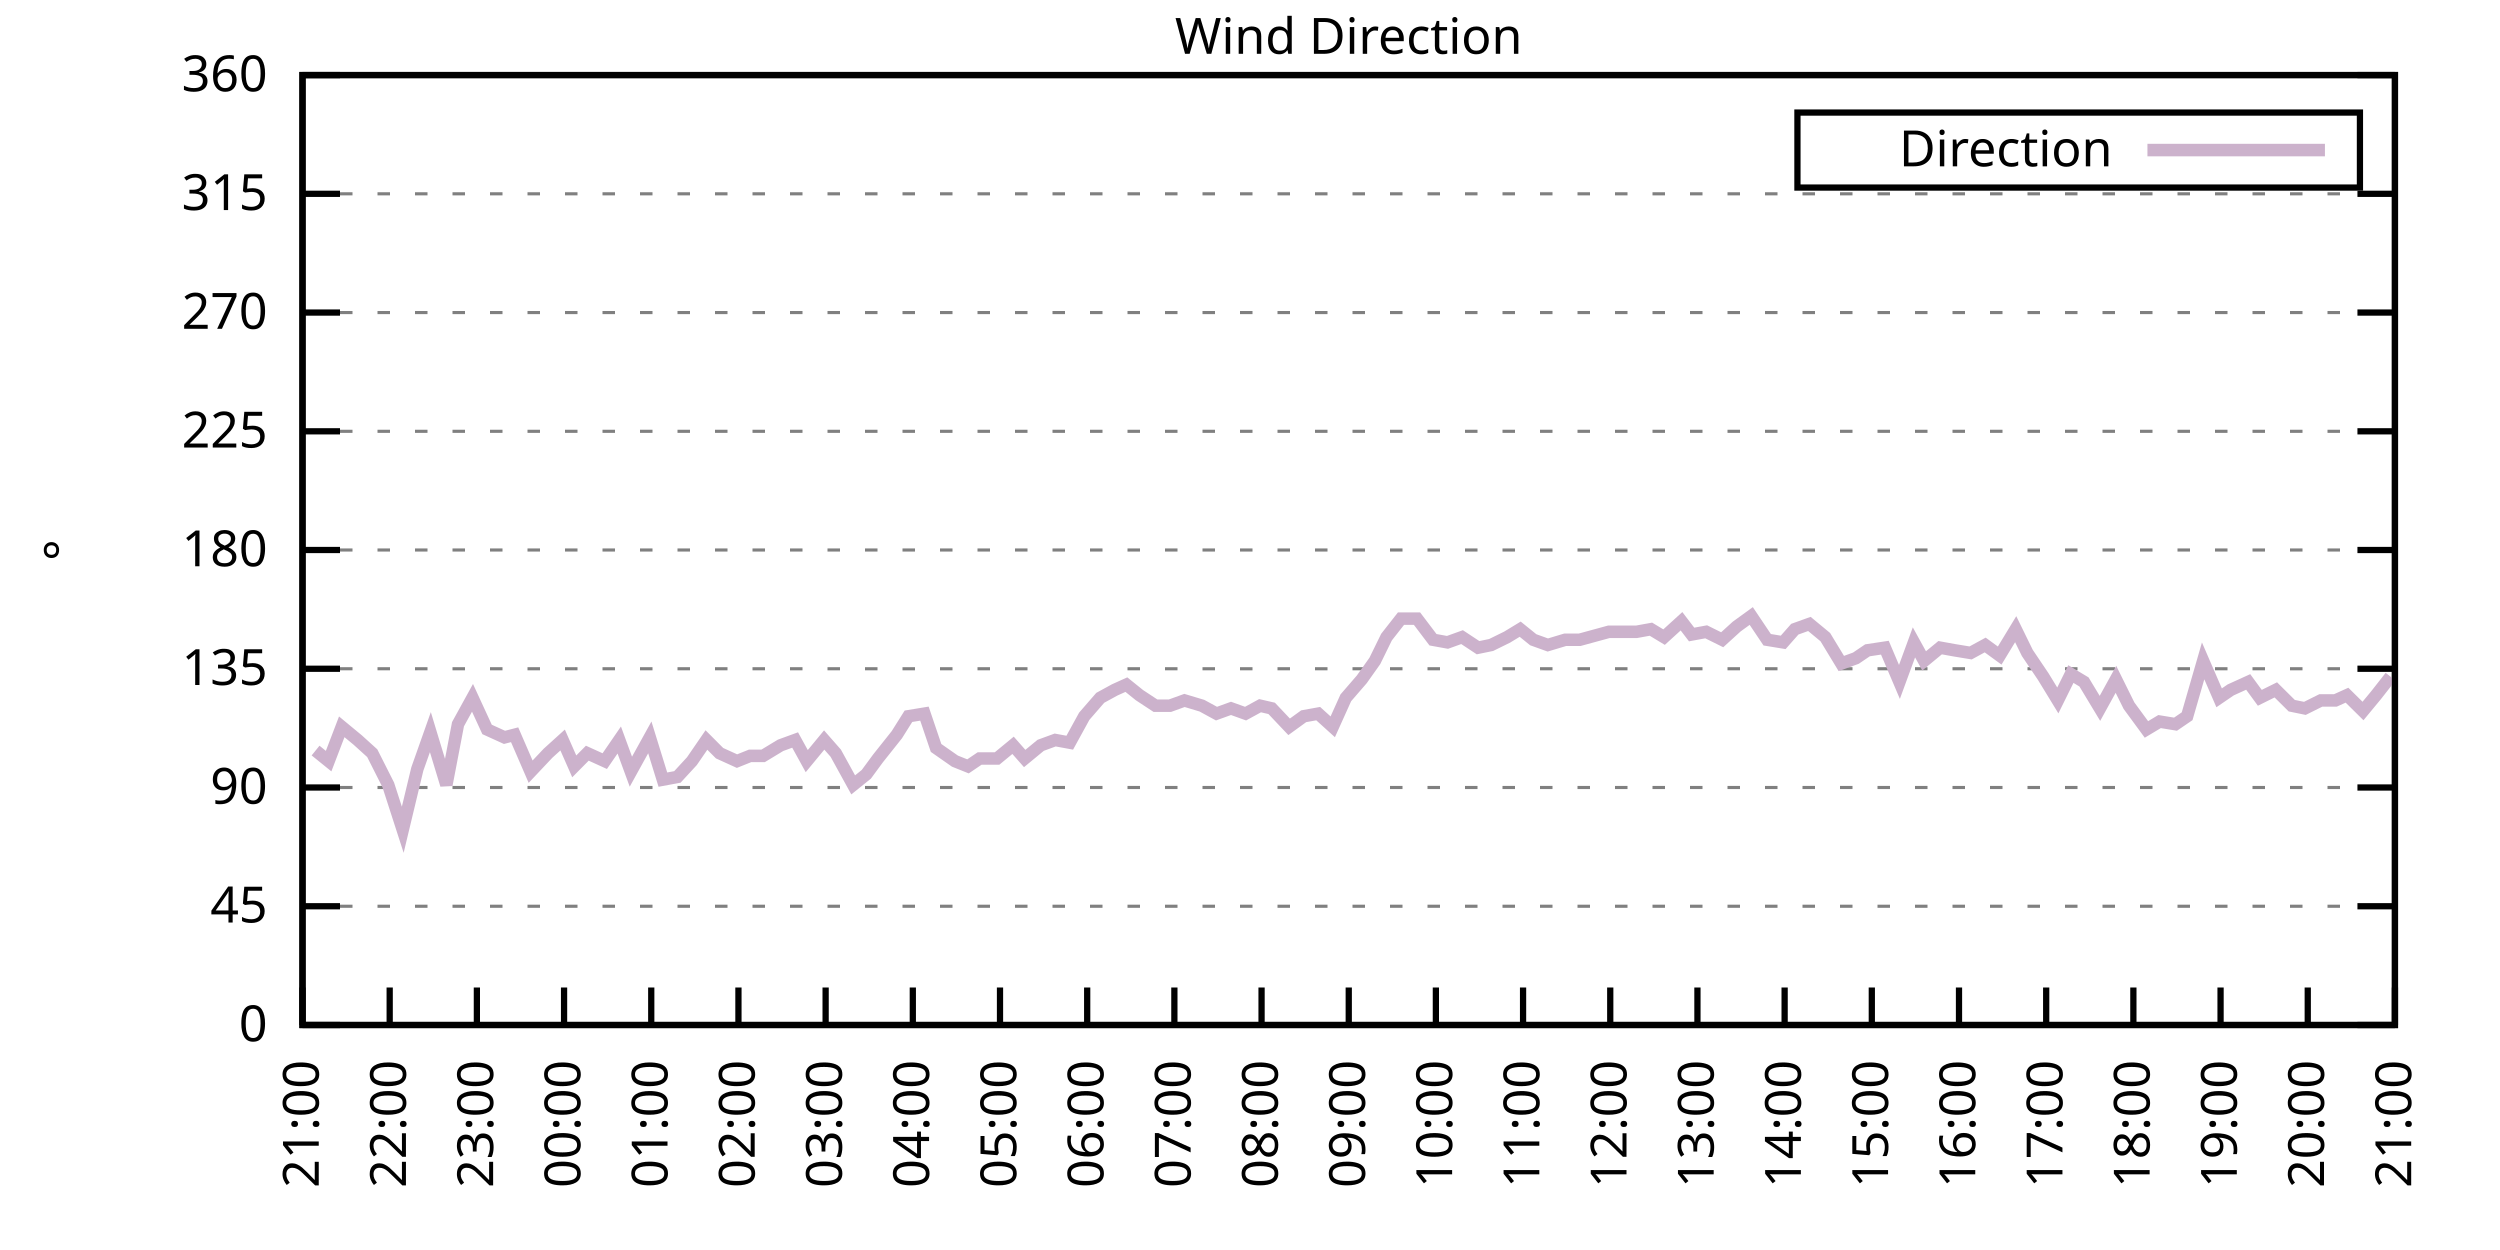
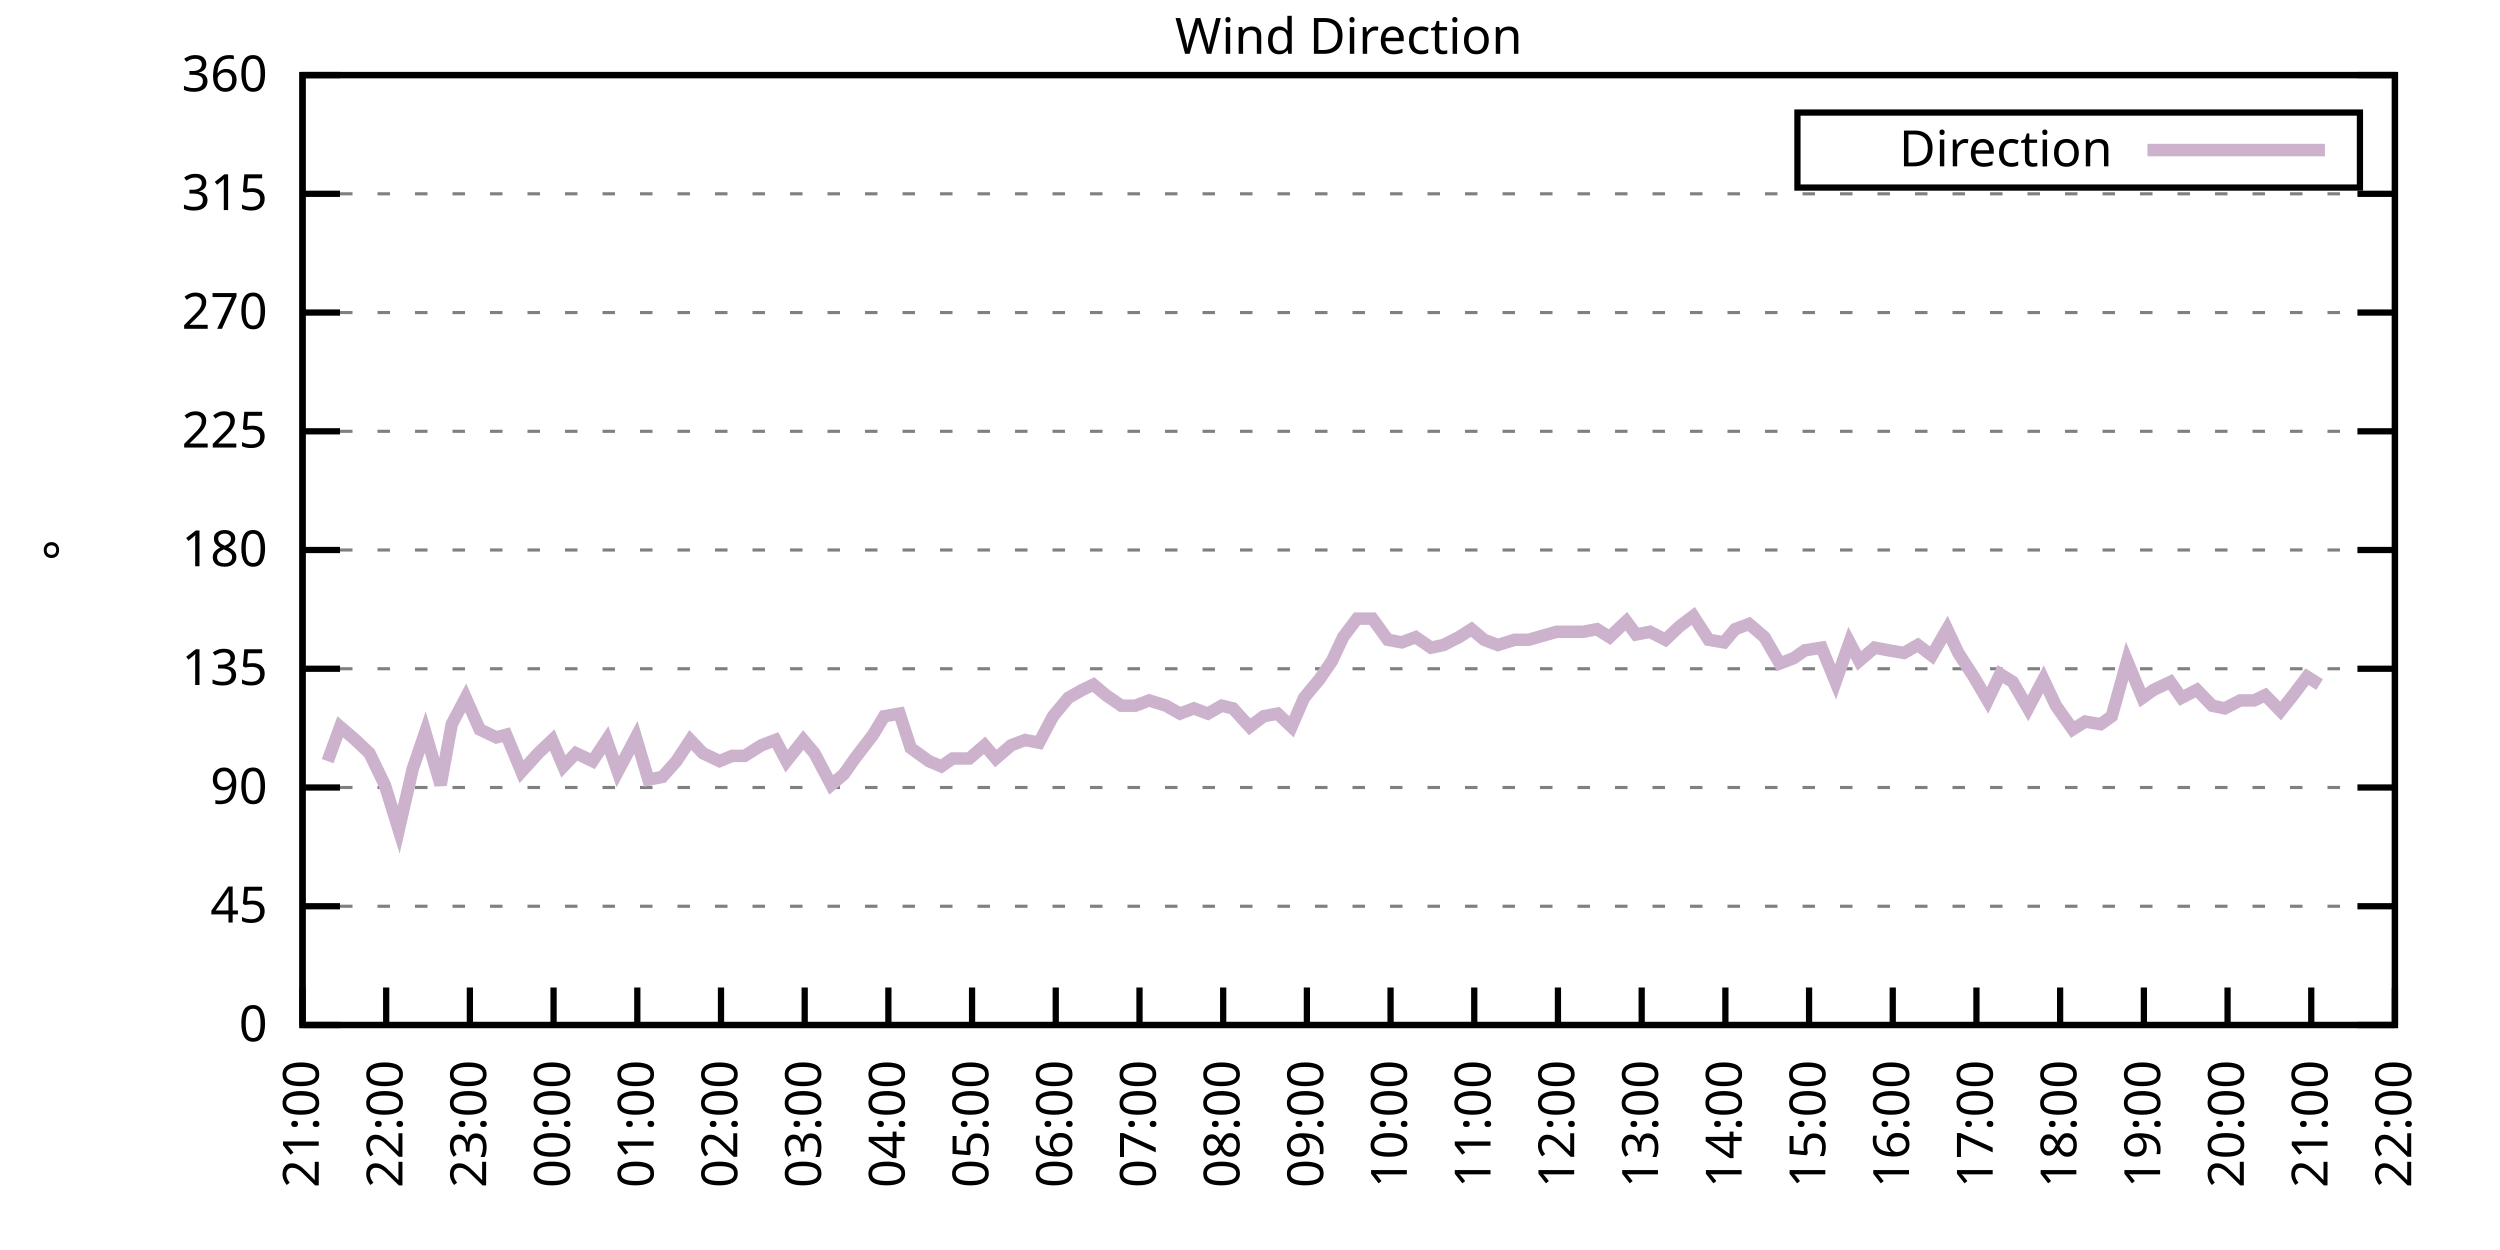
<svg xmlns="http://www.w3.org/2000/svg" xmlns:xlink="http://www.w3.org/1999/xlink" width="400" height="200" viewBox="0 0 400 200">
  <g id="gnuplot_canvas">
    <rect x="0" y="0" width="400" height="200" fill="none" />
    <defs>
      <circle id="gpDot" r="0.5" stroke-width="0.5" stroke="currentColor" />
      <path id="gpPt0" stroke-width="0.333" stroke="currentColor" d="M-1,0 h2 M0,-1 v2" />
      <path id="gpPt1" stroke-width="0.333" stroke="currentColor" d="M-1,-1 L1,1 M1,-1 L-1,1" />
      <path id="gpPt2" stroke-width="0.333" stroke="currentColor" d="M-1,0 L1,0 M0,-1 L0,1 M-1,-1 L1,1 M-1,1 L1,-1" />
      <rect id="gpPt3" stroke-width="0.333" stroke="currentColor" x="-1" y="-1" width="2" height="2" />
      <rect id="gpPt4" stroke-width="0.333" stroke="currentColor" fill="currentColor" x="-1" y="-1" width="2" height="2" />
      <circle id="gpPt5" stroke-width="0.333" stroke="currentColor" cx="0" cy="0" r="1" />
      <use xlink:href="#gpPt5" id="gpPt6" fill="currentColor" stroke="none" />
      <path id="gpPt7" stroke-width="0.333" stroke="currentColor" d="M0,-1.33 L-1.33,0.67 L1.33,0.67 z" />
      <use xlink:href="#gpPt7" id="gpPt8" fill="currentColor" stroke="none" />
      <use xlink:href="#gpPt7" id="gpPt9" stroke="currentColor" transform="rotate(180)" />
      <use xlink:href="#gpPt9" id="gpPt10" fill="currentColor" stroke="none" />
      <use xlink:href="#gpPt3" id="gpPt11" stroke="currentColor" transform="rotate(45)" />
      <use xlink:href="#gpPt11" id="gpPt12" fill="currentColor" stroke="none" />
      <path id="gpPt13" stroke-width="0.333" stroke="currentColor" d="M0,1.330 L1.265,0.411 L0.782,-1.067 L-0.782,-1.076 L-1.265,0.411 z" />
      <use xlink:href="#gpPt13" id="gpPt14" fill="currentColor" stroke="none" />
      <filter id="textbox" filterUnits="objectBoundingBox" x="0" y="0" height="1" width="1">
        <feFlood flood-color="white" flood-opacity="1" result="bgnd" />
        <feComposite in="SourceGraphic" in2="bgnd" operator="atop" />
      </filter>
      <filter id="greybox" filterUnits="objectBoundingBox" x="0" y="0" height="1" width="1">
        <feFlood flood-color="lightgrey" flood-opacity="1" result="grey" />
        <feComposite in="SourceGraphic" in2="grey" operator="atop" />
      </filter>
    </defs>
    <g fill="none" color="white" stroke="currentColor" stroke-width="1.00" stroke-linecap="butt" stroke-linejoin="miter">
</g>
    <g fill="none" color="black" stroke="currentColor" stroke-width="1.00" stroke-linecap="butt" stroke-linejoin="miter">
      <g stroke="none" shape-rendering="crispEdges">
        <polygon fill="rgb(255, 255, 255)" points="48.40,164.00 383.18,164.00 383.18,12.02 48.40,12.02 " />
      </g>
    </g>
    <g fill="none" color="black" stroke="currentColor" stroke-width="1.00" stroke-linecap="butt" stroke-linejoin="miter">
</g>
    <g fill="none" color="black" stroke="black" stroke-width="0.50" stroke-linecap="butt" stroke-linejoin="miter">
</g>
    <g fill="none" color="gray" stroke="currentColor" stroke-width="0.50" stroke-linecap="butt" stroke-linejoin="miter">
      <path stroke="gray" stroke-dasharray="2,4" class="gridline" d="M48.40,164.00 L383.19,164.00  " />
    </g>
    <g fill="none" color="gray" stroke="gray" stroke-width="1.00" stroke-linecap="butt" stroke-linejoin="miter">
</g>
    <g fill="none" color="black" stroke="currentColor" stroke-width="1.00" stroke-linecap="butt" stroke-linejoin="miter">
      <path stroke="black" d="M48.40,164.00 L54.40,164.00 M383.19,164.00 L377.19,164.00  " />
      <g transform="translate(42.80,166.60)" stroke="none" fill="black" font-family="Sans" font-size="8.00" text-anchor="end">
        <text>
          <tspan font-family="Sans"> 0</tspan>
        </text>
      </g>
    </g>
    <g fill="none" color="black" stroke="currentColor" stroke-width="1.00" stroke-linecap="butt" stroke-linejoin="miter">
</g>
    <g fill="none" color="black" stroke="black" stroke-width="0.50" stroke-linecap="butt" stroke-linejoin="miter">
</g>
    <g fill="none" color="gray" stroke="currentColor" stroke-width="0.50" stroke-linecap="butt" stroke-linejoin="miter">
      <path stroke="gray" stroke-dasharray="2,4" class="gridline" d="M48.40,145.00 L383.19,145.00  " />
    </g>
    <g fill="none" color="gray" stroke="gray" stroke-width="1.00" stroke-linecap="butt" stroke-linejoin="miter">
</g>
    <g fill="none" color="black" stroke="currentColor" stroke-width="1.00" stroke-linecap="butt" stroke-linejoin="miter">
      <path stroke="black" d="M48.40,145.00 L54.40,145.00 M383.19,145.00 L377.19,145.00  " />
      <g transform="translate(42.80,147.60)" stroke="none" fill="black" font-family="Sans" font-size="8.00" text-anchor="end">
        <text>
          <tspan font-family="Sans"> 45</tspan>
        </text>
      </g>
    </g>
    <g fill="none" color="black" stroke="currentColor" stroke-width="1.00" stroke-linecap="butt" stroke-linejoin="miter">
</g>
    <g fill="none" color="black" stroke="black" stroke-width="0.50" stroke-linecap="butt" stroke-linejoin="miter">
</g>
    <g fill="none" color="gray" stroke="currentColor" stroke-width="0.50" stroke-linecap="butt" stroke-linejoin="miter">
      <path stroke="gray" stroke-dasharray="2,4" class="gridline" d="M48.40,126.00 L383.19,126.00  " />
    </g>
    <g fill="none" color="gray" stroke="gray" stroke-width="1.00" stroke-linecap="butt" stroke-linejoin="miter">
</g>
    <g fill="none" color="black" stroke="currentColor" stroke-width="1.00" stroke-linecap="butt" stroke-linejoin="miter">
      <path stroke="black" d="M48.40,126.00 L54.40,126.00 M383.19,126.00 L377.19,126.00  " />
      <g transform="translate(42.80,128.60)" stroke="none" fill="black" font-family="Sans" font-size="8.00" text-anchor="end">
        <text>
          <tspan font-family="Sans"> 90</tspan>
        </text>
      </g>
    </g>
    <g fill="none" color="black" stroke="currentColor" stroke-width="1.00" stroke-linecap="butt" stroke-linejoin="miter">
</g>
    <g fill="none" color="black" stroke="black" stroke-width="0.50" stroke-linecap="butt" stroke-linejoin="miter">
</g>
    <g fill="none" color="gray" stroke="currentColor" stroke-width="0.50" stroke-linecap="butt" stroke-linejoin="miter">
      <path stroke="gray" stroke-dasharray="2,4" class="gridline" d="M48.40,107.00 L383.19,107.00  " />
    </g>
    <g fill="none" color="gray" stroke="gray" stroke-width="1.00" stroke-linecap="butt" stroke-linejoin="miter">
</g>
    <g fill="none" color="black" stroke="currentColor" stroke-width="1.00" stroke-linecap="butt" stroke-linejoin="miter">
      <path stroke="black" d="M48.40,107.00 L54.40,107.00 M383.19,107.00 L377.19,107.00  " />
      <g transform="translate(42.80,109.60)" stroke="none" fill="black" font-family="Sans" font-size="8.00" text-anchor="end">
        <text>
          <tspan font-family="Sans"> 135</tspan>
        </text>
      </g>
    </g>
    <g fill="none" color="black" stroke="currentColor" stroke-width="1.00" stroke-linecap="butt" stroke-linejoin="miter">
</g>
    <g fill="none" color="black" stroke="black" stroke-width="0.50" stroke-linecap="butt" stroke-linejoin="miter">
</g>
    <g fill="none" color="gray" stroke="currentColor" stroke-width="0.50" stroke-linecap="butt" stroke-linejoin="miter">
      <path stroke="gray" stroke-dasharray="2,4" class="gridline" d="M48.40,88.00 L383.19,88.00  " />
    </g>
    <g fill="none" color="gray" stroke="gray" stroke-width="1.00" stroke-linecap="butt" stroke-linejoin="miter">
</g>
    <g fill="none" color="black" stroke="currentColor" stroke-width="1.00" stroke-linecap="butt" stroke-linejoin="miter">
      <path stroke="black" d="M48.40,88.00 L54.40,88.00 M383.19,88.00 L377.19,88.00  " />
      <g transform="translate(42.80,90.60)" stroke="none" fill="black" font-family="Sans" font-size="8.00" text-anchor="end">
        <text>
          <tspan font-family="Sans"> 180</tspan>
        </text>
      </g>
    </g>
    <g fill="none" color="black" stroke="currentColor" stroke-width="1.00" stroke-linecap="butt" stroke-linejoin="miter">
</g>
    <g fill="none" color="black" stroke="black" stroke-width="0.50" stroke-linecap="butt" stroke-linejoin="miter">
</g>
    <g fill="none" color="gray" stroke="currentColor" stroke-width="0.50" stroke-linecap="butt" stroke-linejoin="miter">
      <path stroke="gray" stroke-dasharray="2,4" class="gridline" d="M48.40,69.01 L383.19,69.01  " />
    </g>
    <g fill="none" color="gray" stroke="gray" stroke-width="1.00" stroke-linecap="butt" stroke-linejoin="miter">
</g>
    <g fill="none" color="black" stroke="currentColor" stroke-width="1.00" stroke-linecap="butt" stroke-linejoin="miter">
      <path stroke="black" d="M48.40,69.01 L54.40,69.01 M383.19,69.01 L377.19,69.01  " />
      <g transform="translate(42.80,71.61)" stroke="none" fill="black" font-family="Sans" font-size="8.00" text-anchor="end">
        <text>
          <tspan font-family="Sans"> 225</tspan>
        </text>
      </g>
    </g>
    <g fill="none" color="black" stroke="currentColor" stroke-width="1.00" stroke-linecap="butt" stroke-linejoin="miter">
</g>
    <g fill="none" color="black" stroke="black" stroke-width="0.50" stroke-linecap="butt" stroke-linejoin="miter">
</g>
    <g fill="none" color="gray" stroke="currentColor" stroke-width="0.50" stroke-linecap="butt" stroke-linejoin="miter">
      <path stroke="gray" stroke-dasharray="2,4" class="gridline" d="M48.40,50.01 L383.19,50.01  " />
    </g>
    <g fill="none" color="gray" stroke="gray" stroke-width="1.00" stroke-linecap="butt" stroke-linejoin="miter">
</g>
    <g fill="none" color="black" stroke="currentColor" stroke-width="1.00" stroke-linecap="butt" stroke-linejoin="miter">
      <path stroke="black" d="M48.40,50.01 L54.40,50.01 M383.19,50.01 L377.19,50.01  " />
      <g transform="translate(42.80,52.61)" stroke="none" fill="black" font-family="Sans" font-size="8.00" text-anchor="end">
        <text>
          <tspan font-family="Sans"> 270</tspan>
        </text>
      </g>
    </g>
    <g fill="none" color="black" stroke="currentColor" stroke-width="1.00" stroke-linecap="butt" stroke-linejoin="miter">
</g>
    <g fill="none" color="black" stroke="black" stroke-width="0.50" stroke-linecap="butt" stroke-linejoin="miter">
</g>
    <g fill="none" color="gray" stroke="currentColor" stroke-width="0.50" stroke-linecap="butt" stroke-linejoin="miter">
      <path stroke="gray" stroke-dasharray="2,4" class="gridline" d="M48.40,31.01 L383.19,31.01  " />
    </g>
    <g fill="none" color="gray" stroke="gray" stroke-width="1.00" stroke-linecap="butt" stroke-linejoin="miter">
</g>
    <g fill="none" color="black" stroke="currentColor" stroke-width="1.00" stroke-linecap="butt" stroke-linejoin="miter">
      <path stroke="black" d="M48.40,31.01 L54.40,31.01 M383.19,31.01 L377.19,31.01  " />
      <g transform="translate(42.80,33.61)" stroke="none" fill="black" font-family="Sans" font-size="8.00" text-anchor="end">
        <text>
          <tspan font-family="Sans"> 315</tspan>
        </text>
      </g>
    </g>
    <g fill="none" color="black" stroke="currentColor" stroke-width="1.00" stroke-linecap="butt" stroke-linejoin="miter">
</g>
    <g fill="none" color="black" stroke="black" stroke-width="0.50" stroke-linecap="butt" stroke-linejoin="miter">
</g>
    <g fill="none" color="gray" stroke="currentColor" stroke-width="0.50" stroke-linecap="butt" stroke-linejoin="miter">
      <path stroke="gray" stroke-dasharray="2,4" class="gridline" d="M48.40,12.01 L383.19,12.01  " />
    </g>
    <g fill="none" color="gray" stroke="gray" stroke-width="1.00" stroke-linecap="butt" stroke-linejoin="miter">
</g>
    <g fill="none" color="black" stroke="currentColor" stroke-width="1.00" stroke-linecap="butt" stroke-linejoin="miter">
      <path stroke="black" d="M48.40,12.01 L54.40,12.01 M383.19,12.01 L377.19,12.01  " />
      <g transform="translate(42.80,14.61)" stroke="none" fill="black" font-family="Sans" font-size="8.00" text-anchor="end">
        <text>
          <tspan font-family="Sans"> 360</tspan>
        </text>
      </g>
    </g>
    <g fill="none" color="black" stroke="currentColor" stroke-width="1.00" stroke-linecap="butt" stroke-linejoin="miter">
      <path stroke="black" d="M48.40,164.00 L48.40,158.00  " />
      <g transform="translate(51.00,169.60) rotate(270.00)" stroke="none" fill="black" font-family="Sans" font-size="8.00" text-anchor="end">
        <text>
          <tspan font-family="Sans">21:00</tspan>
        </text>
      </g>
    </g>
    <g fill="none" color="black" stroke="currentColor" stroke-width="1.00" stroke-linecap="butt" stroke-linejoin="miter">
-       <path stroke="black" d="M62.35,164.00 L62.35,158.00  " />
-       <g transform="translate(64.95,169.60) rotate(270.00)" stroke="none" fill="black" font-family="Sans" font-size="8.00" text-anchor="end">
+       <path stroke="black" d="M61.79,164.00 L61.79,158.00  " />
+       <g transform="translate(64.39,169.60) rotate(270.00)" stroke="none" fill="black" font-family="Sans" font-size="8.00" text-anchor="end">
        <text>
          <tspan font-family="Sans">22:00</tspan>
        </text>
      </g>
    </g>
    <g fill="none" color="black" stroke="currentColor" stroke-width="1.00" stroke-linecap="butt" stroke-linejoin="miter">
-       <path stroke="black" d="M76.30,164.00 L76.30,158.00  " />
-       <g transform="translate(78.90,169.60) rotate(270.00)" stroke="none" fill="black" font-family="Sans" font-size="8.00" text-anchor="end">
+       <path stroke="black" d="M75.18,164.00 L75.18,158.00  " />
+       <g transform="translate(77.78,169.60) rotate(270.00)" stroke="none" fill="black" font-family="Sans" font-size="8.00" text-anchor="end">
        <text>
          <tspan font-family="Sans">23:00</tspan>
        </text>
      </g>
    </g>
    <g fill="none" color="black" stroke="currentColor" stroke-width="1.00" stroke-linecap="butt" stroke-linejoin="miter">
-       <path stroke="black" d="M90.25,164.00 L90.25,158.00  " />
-       <g transform="translate(92.85,169.60) rotate(270.00)" stroke="none" fill="black" font-family="Sans" font-size="8.00" text-anchor="end">
+       <path stroke="black" d="M88.57,164.00 L88.57,158.00  " />
+       <g transform="translate(91.17,169.60) rotate(270.00)" stroke="none" fill="black" font-family="Sans" font-size="8.00" text-anchor="end">
        <text>
          <tspan font-family="Sans">00:00</tspan>
        </text>
      </g>
    </g>
    <g fill="none" color="black" stroke="currentColor" stroke-width="1.00" stroke-linecap="butt" stroke-linejoin="miter">
-       <path stroke="black" d="M104.20,164.00 L104.20,158.00  " />
-       <g transform="translate(106.80,169.60) rotate(270.00)" stroke="none" fill="black" font-family="Sans" font-size="8.00" text-anchor="end">
+       <path stroke="black" d="M101.97,164.00 L101.97,158.00  " />
+       <g transform="translate(104.57,169.60) rotate(270.00)" stroke="none" fill="black" font-family="Sans" font-size="8.00" text-anchor="end">
        <text>
          <tspan font-family="Sans">01:00</tspan>
        </text>
      </g>
    </g>
    <g fill="none" color="black" stroke="currentColor" stroke-width="1.00" stroke-linecap="butt" stroke-linejoin="miter">
-       <path stroke="black" d="M118.15,164.00 L118.15,158.00  " />
-       <g transform="translate(120.75,169.60) rotate(270.00)" stroke="none" fill="black" font-family="Sans" font-size="8.00" text-anchor="end">
+       <path stroke="black" d="M115.36,164.00 L115.36,158.00  " />
+       <g transform="translate(117.96,169.60) rotate(270.00)" stroke="none" fill="black" font-family="Sans" font-size="8.00" text-anchor="end">
        <text>
          <tspan font-family="Sans">02:00</tspan>
        </text>
      </g>
    </g>
    <g fill="none" color="black" stroke="currentColor" stroke-width="1.00" stroke-linecap="butt" stroke-linejoin="miter">
-       <path stroke="black" d="M132.10,164.00 L132.10,158.00  " />
-       <g transform="translate(134.70,169.60) rotate(270.00)" stroke="none" fill="black" font-family="Sans" font-size="8.00" text-anchor="end">
+       <path stroke="black" d="M128.75,164.00 L128.75,158.00  " />
+       <g transform="translate(131.35,169.60) rotate(270.00)" stroke="none" fill="black" font-family="Sans" font-size="8.00" text-anchor="end">
        <text>
          <tspan font-family="Sans">03:00</tspan>
        </text>
      </g>
    </g>
    <g fill="none" color="black" stroke="currentColor" stroke-width="1.00" stroke-linecap="butt" stroke-linejoin="miter">
-       <path stroke="black" d="M146.05,164.00 L146.05,158.00  " />
-       <g transform="translate(148.65,169.60) rotate(270.00)" stroke="none" fill="black" font-family="Sans" font-size="8.00" text-anchor="end">
+       <path stroke="black" d="M142.14,164.00 L142.14,158.00  " />
+       <g transform="translate(144.74,169.60) rotate(270.00)" stroke="none" fill="black" font-family="Sans" font-size="8.00" text-anchor="end">
        <text>
          <tspan font-family="Sans">04:00</tspan>
        </text>
      </g>
    </g>
    <g fill="none" color="black" stroke="currentColor" stroke-width="1.00" stroke-linecap="butt" stroke-linejoin="miter">
-       <path stroke="black" d="M160.00,164.00 L160.00,158.00  " />
-       <g transform="translate(162.60,169.60) rotate(270.00)" stroke="none" fill="black" font-family="Sans" font-size="8.00" text-anchor="end">
+       <path stroke="black" d="M155.53,164.00 L155.53,158.00  " />
+       <g transform="translate(158.13,169.60) rotate(270.00)" stroke="none" fill="black" font-family="Sans" font-size="8.00" text-anchor="end">
        <text>
          <tspan font-family="Sans">05:00</tspan>
        </text>
      </g>
    </g>
    <g fill="none" color="black" stroke="currentColor" stroke-width="1.00" stroke-linecap="butt" stroke-linejoin="miter">
-       <path stroke="black" d="M173.95,164.00 L173.95,158.00  " />
-       <g transform="translate(176.55,169.60) rotate(270.00)" stroke="none" fill="black" font-family="Sans" font-size="8.00" text-anchor="end">
+       <path stroke="black" d="M168.92,164.00 L168.92,158.00  " />
+       <g transform="translate(171.52,169.60) rotate(270.00)" stroke="none" fill="black" font-family="Sans" font-size="8.00" text-anchor="end">
        <text>
          <tspan font-family="Sans">06:00</tspan>
        </text>
      </g>
    </g>
    <g fill="none" color="black" stroke="currentColor" stroke-width="1.00" stroke-linecap="butt" stroke-linejoin="miter">
-       <path stroke="black" d="M187.90,164.00 L187.90,158.00  " />
-       <g transform="translate(190.50,169.60) rotate(270.00)" stroke="none" fill="black" font-family="Sans" font-size="8.00" text-anchor="end">
+       <path stroke="black" d="M182.32,164.00 L182.32,158.00  " />
+       <g transform="translate(184.92,169.60) rotate(270.00)" stroke="none" fill="black" font-family="Sans" font-size="8.00" text-anchor="end">
        <text>
          <tspan font-family="Sans">07:00</tspan>
        </text>
      </g>
    </g>
    <g fill="none" color="black" stroke="currentColor" stroke-width="1.00" stroke-linecap="butt" stroke-linejoin="miter">
-       <path stroke="black" d="M201.85,164.00 L201.85,158.00  " />
-       <g transform="translate(204.45,169.60) rotate(270.00)" stroke="none" fill="black" font-family="Sans" font-size="8.00" text-anchor="end">
+       <path stroke="black" d="M195.71,164.00 L195.71,158.00  " />
+       <g transform="translate(198.31,169.60) rotate(270.00)" stroke="none" fill="black" font-family="Sans" font-size="8.00" text-anchor="end">
        <text>
          <tspan font-family="Sans">08:00</tspan>
        </text>
      </g>
    </g>
    <g fill="none" color="black" stroke="currentColor" stroke-width="1.00" stroke-linecap="butt" stroke-linejoin="miter">
-       <path stroke="black" d="M215.80,164.00 L215.80,158.00  " />
-       <g transform="translate(218.40,169.60) rotate(270.00)" stroke="none" fill="black" font-family="Sans" font-size="8.00" text-anchor="end">
+       <path stroke="black" d="M209.10,164.00 L209.10,158.00  " />
+       <g transform="translate(211.70,169.60) rotate(270.00)" stroke="none" fill="black" font-family="Sans" font-size="8.00" text-anchor="end">
        <text>
          <tspan font-family="Sans">09:00</tspan>
        </text>
      </g>
    </g>
    <g fill="none" color="black" stroke="currentColor" stroke-width="1.00" stroke-linecap="butt" stroke-linejoin="miter">
-       <path stroke="black" d="M229.74,164.00 L229.74,158.00  " />
-       <g transform="translate(232.34,169.60) rotate(270.00)" stroke="none" fill="black" font-family="Sans" font-size="8.00" text-anchor="end">
+       <path stroke="black" d="M222.49,164.00 L222.49,158.00  " />
+       <g transform="translate(225.09,169.60) rotate(270.00)" stroke="none" fill="black" font-family="Sans" font-size="8.00" text-anchor="end">
        <text>
          <tspan font-family="Sans">10:00</tspan>
        </text>
      </g>
    </g>
    <g fill="none" color="black" stroke="currentColor" stroke-width="1.00" stroke-linecap="butt" stroke-linejoin="miter">
-       <path stroke="black" d="M243.69,164.00 L243.69,158.00  " />
-       <g transform="translate(246.29,169.60) rotate(270.00)" stroke="none" fill="black" font-family="Sans" font-size="8.00" text-anchor="end">
+       <path stroke="black" d="M235.88,164.00 L235.88,158.00  " />
+       <g transform="translate(238.48,169.60) rotate(270.00)" stroke="none" fill="black" font-family="Sans" font-size="8.00" text-anchor="end">
        <text>
          <tspan font-family="Sans">11:00</tspan>
        </text>
      </g>
    </g>
    <g fill="none" color="black" stroke="currentColor" stroke-width="1.00" stroke-linecap="butt" stroke-linejoin="miter">
-       <path stroke="black" d="M257.64,164.00 L257.64,158.00  " />
-       <g transform="translate(260.24,169.60) rotate(270.00)" stroke="none" fill="black" font-family="Sans" font-size="8.00" text-anchor="end">
+       <path stroke="black" d="M249.27,164.00 L249.27,158.00  " />
+       <g transform="translate(251.87,169.60) rotate(270.00)" stroke="none" fill="black" font-family="Sans" font-size="8.00" text-anchor="end">
        <text>
          <tspan font-family="Sans">12:00</tspan>
        </text>
      </g>
    </g>
    <g fill="none" color="black" stroke="currentColor" stroke-width="1.00" stroke-linecap="butt" stroke-linejoin="miter">
-       <path stroke="black" d="M271.59,164.00 L271.59,158.00  " />
-       <g transform="translate(274.19,169.60) rotate(270.00)" stroke="none" fill="black" font-family="Sans" font-size="8.00" text-anchor="end">
+       <path stroke="black" d="M262.67,164.00 L262.67,158.00  " />
+       <g transform="translate(265.27,169.60) rotate(270.00)" stroke="none" fill="black" font-family="Sans" font-size="8.00" text-anchor="end">
        <text>
          <tspan font-family="Sans">13:00</tspan>
        </text>
      </g>
    </g>
    <g fill="none" color="black" stroke="currentColor" stroke-width="1.00" stroke-linecap="butt" stroke-linejoin="miter">
-       <path stroke="black" d="M285.54,164.00 L285.54,158.00  " />
-       <g transform="translate(288.14,169.60) rotate(270.00)" stroke="none" fill="black" font-family="Sans" font-size="8.00" text-anchor="end">
+       <path stroke="black" d="M276.06,164.00 L276.06,158.00  " />
+       <g transform="translate(278.66,169.60) rotate(270.00)" stroke="none" fill="black" font-family="Sans" font-size="8.00" text-anchor="end">
        <text>
          <tspan font-family="Sans">14:00</tspan>
        </text>
      </g>
    </g>
    <g fill="none" color="black" stroke="currentColor" stroke-width="1.00" stroke-linecap="butt" stroke-linejoin="miter">
-       <path stroke="black" d="M299.49,164.00 L299.49,158.00  " />
-       <g transform="translate(302.09,169.60) rotate(270.00)" stroke="none" fill="black" font-family="Sans" font-size="8.00" text-anchor="end">
+       <path stroke="black" d="M289.45,164.00 L289.45,158.00  " />
+       <g transform="translate(292.05,169.60) rotate(270.00)" stroke="none" fill="black" font-family="Sans" font-size="8.00" text-anchor="end">
        <text>
          <tspan font-family="Sans">15:00</tspan>
        </text>
      </g>
    </g>
    <g fill="none" color="black" stroke="currentColor" stroke-width="1.00" stroke-linecap="butt" stroke-linejoin="miter">
-       <path stroke="black" d="M313.44,164.00 L313.44,158.00  " />
-       <g transform="translate(316.04,169.60) rotate(270.00)" stroke="none" fill="black" font-family="Sans" font-size="8.00" text-anchor="end">
+       <path stroke="black" d="M302.84,164.00 L302.84,158.00  " />
+       <g transform="translate(305.44,169.60) rotate(270.00)" stroke="none" fill="black" font-family="Sans" font-size="8.00" text-anchor="end">
        <text>
          <tspan font-family="Sans">16:00</tspan>
        </text>
      </g>
    </g>
    <g fill="none" color="black" stroke="currentColor" stroke-width="1.00" stroke-linecap="butt" stroke-linejoin="miter">
-       <path stroke="black" d="M327.39,164.00 L327.39,158.00  " />
-       <g transform="translate(329.99,169.60) rotate(270.00)" stroke="none" fill="black" font-family="Sans" font-size="8.00" text-anchor="end">
+       <path stroke="black" d="M316.23,164.00 L316.23,158.00  " />
+       <g transform="translate(318.83,169.60) rotate(270.00)" stroke="none" fill="black" font-family="Sans" font-size="8.00" text-anchor="end">
        <text>
          <tspan font-family="Sans">17:00</tspan>
        </text>
      </g>
    </g>
    <g fill="none" color="black" stroke="currentColor" stroke-width="1.00" stroke-linecap="butt" stroke-linejoin="miter">
-       <path stroke="black" d="M341.34,164.00 L341.34,158.00  " />
-       <g transform="translate(343.94,169.60) rotate(270.00)" stroke="none" fill="black" font-family="Sans" font-size="8.00" text-anchor="end">
+       <path stroke="black" d="M329.62,164.00 L329.62,158.00  " />
+       <g transform="translate(332.22,169.60) rotate(270.00)" stroke="none" fill="black" font-family="Sans" font-size="8.00" text-anchor="end">
        <text>
          <tspan font-family="Sans">18:00</tspan>
        </text>
      </g>
    </g>
    <g fill="none" color="black" stroke="currentColor" stroke-width="1.00" stroke-linecap="butt" stroke-linejoin="miter">
-       <path stroke="black" d="M355.29,164.00 L355.29,158.00  " />
-       <g transform="translate(357.89,169.60) rotate(270.00)" stroke="none" fill="black" font-family="Sans" font-size="8.00" text-anchor="end">
+       <path stroke="black" d="M343.02,164.00 L343.02,158.00  " />
+       <g transform="translate(345.62,169.60) rotate(270.00)" stroke="none" fill="black" font-family="Sans" font-size="8.00" text-anchor="end">
        <text>
          <tspan font-family="Sans">19:00</tspan>
        </text>
      </g>
    </g>
    <g fill="none" color="black" stroke="currentColor" stroke-width="1.00" stroke-linecap="butt" stroke-linejoin="miter">
-       <path stroke="black" d="M369.24,164.00 L369.24,158.00  " />
-       <g transform="translate(371.84,169.60) rotate(270.00)" stroke="none" fill="black" font-family="Sans" font-size="8.00" text-anchor="end">
+       <path stroke="black" d="M356.41,164.00 L356.41,158.00  " />
+       <g transform="translate(359.01,169.60) rotate(270.00)" stroke="none" fill="black" font-family="Sans" font-size="8.00" text-anchor="end">
        <text>
          <tspan font-family="Sans">20:00</tspan>
+         </text>
+       </g>
+     </g>
+     <g fill="none" color="black" stroke="currentColor" stroke-width="1.00" stroke-linecap="butt" stroke-linejoin="miter">
+       <path stroke="black" d="M369.80,164.00 L369.80,158.00  " />
+       <g transform="translate(372.40,169.60) rotate(270.00)" stroke="none" fill="black" font-family="Sans" font-size="8.00" text-anchor="end">
+         <text>
+           <tspan font-family="Sans">21:00</tspan>
        </text>
      </g>
    </g>
    <g fill="none" color="black" stroke="currentColor" stroke-width="1.00" stroke-linecap="butt" stroke-linejoin="miter">
      <path stroke="black" d="M383.19,164.00 L383.19,158.00  " />
      <g transform="translate(385.79,169.60) rotate(270.00)" stroke="none" fill="black" font-family="Sans" font-size="8.00" text-anchor="end">
        <text>
-           <tspan font-family="Sans">21:00</tspan>
+           <tspan font-family="Sans">22:00</tspan>
        </text>
      </g>
    </g>
    <g fill="none" color="black" stroke="currentColor" stroke-width="1.00" stroke-linecap="butt" stroke-linejoin="miter">
</g>
    <g fill="none" color="black" stroke="currentColor" stroke-width="1.00" stroke-linecap="butt" stroke-linejoin="miter">
      <path stroke="black" d="M48.40,12.01 L48.40,164.00 L383.19,164.00 L383.19,12.01 L48.40,12.01 Z  " />
    </g>
    <g fill="none" color="black" stroke="currentColor" stroke-width="1.00" stroke-linecap="butt" stroke-linejoin="miter">
</g>
    <g fill="none" color="black" stroke="currentColor" stroke-width="1.00" stroke-linecap="butt" stroke-linejoin="miter">
      <path stroke="black" d="M287.59,30.01 L287.59,18.01 L377.59,18.01 L377.59,30.01 L287.59,30.01 Z  " />
    </g>
    <g id="Wind_direction_plot_1">
      <g fill="none" color="white" stroke="black" stroke-width="2.00" stroke-linecap="butt" stroke-linejoin="miter">
</g>
      <g fill="none" color="black" stroke="currentColor" stroke-width="2.00" stroke-linecap="butt" stroke-linejoin="miter">
        <g transform="translate(337.99,26.61)" stroke="none" fill="black" font-family="Sans" font-size="8.00" text-anchor="end">
          <text>
            <tspan font-family="Sans">Direction</tspan>
          </text>
        </g>
      </g>
      <g fill="none" color="black" stroke="currentColor" stroke-width="2.00" stroke-linecap="butt" stroke-linejoin="miter">
-         <path stroke="rgb(204, 178, 204)" d="M343.59,24.01 L371.99,24.01 M50.49,120.09 L52.58,121.78 L54.68,116.29 L57.23,118.40 L59.56,120.51 L62.12,125.58   L64.44,132.76 L66.77,123.05 L68.86,117.14 L71.42,125.58 L73.28,115.87 L75.60,111.65 L77.93,116.71 L80.72,117.98   L82.34,117.56 L84.90,123.47 L87.69,120.51 L90.02,118.40 L91.88,122.62 L93.97,120.51 L96.76,121.78 L99.08,118.40   L100.94,123.47 L103.97,117.98 L106.06,124.74 L108.38,124.31 L110.71,121.78 L113.03,118.40 L115.13,120.51 L117.92,121.78   L120.01,120.94 L122.10,120.94 L124.89,119.25 L127.22,118.40 L129.08,121.78 L131.87,118.40 L133.72,120.51 L136.51,125.58   L138.61,123.89 L140.47,121.36 L143.49,117.56 L145.35,114.60 L147.91,114.18 L149.77,119.67 L152.79,121.78 L154.88,122.62   L156.74,121.36 L159.53,121.36 L162.09,119.25 L163.95,121.36 L166.51,119.25 L168.83,118.40 L171.16,118.83 L173.48,114.60   L176.04,111.65 L178.36,110.38 L180.22,109.54 L182.32,111.23 L184.87,112.91 L187.20,112.91 L189.52,112.07 L192.31,112.91   L194.64,114.18 L196.96,113.34 L199.29,114.18 L201.61,112.91 L203.47,113.34 L206.26,116.29 L208.59,114.60 L210.91,114.18   L213.24,116.29 L215.33,111.65 L217.89,108.69 L219.98,105.74 L221.84,101.94 L224.16,98.98 L226.72,98.98 L229.28,102.36   L231.60,102.78 L233.93,101.94 L236.49,103.63 L238.58,103.20 L241.14,101.94 L243.23,100.67 L245.32,102.36 L247.65,103.20   L250.44,102.36 L252.76,102.36 L257.41,101.09 L259.74,101.09 L261.83,101.09 L264.15,100.67 L266.25,101.94 L269.04,99.40   L270.66,101.52 L272.99,101.09 L275.55,102.36 L277.87,100.25 L280.20,98.56 L282.75,102.36 L285.31,102.78 L287.17,100.67   L289.50,99.83 L292.05,101.94 L294.61,106.16 L296.94,105.31 L298.80,104.05 L301.58,103.63 L303.91,109.11 L306.23,102.78   L307.86,105.74 L310.42,103.63 L312.74,104.05 L315.30,104.47 L317.63,103.20 L319.95,104.89 L322.51,100.67 L324.37,104.47   L326.93,108.27 L329.25,112.07 L331.34,107.85 L333.44,109.11 L335.99,113.34 L338.55,108.69 L340.64,112.91 L343.43,116.71   L345.53,115.45 L348.08,115.87 L349.94,114.60 L352.50,105.74 L355.06,111.65 L356.92,110.38 L359.71,109.11 L361.57,111.65   L364.13,110.38 L366.68,112.91 L368.78,113.34 L371.33,112.07 L373.66,112.07 L375.52,111.23 L378.08,113.76 L380.17,111.23   L382.49,108.27  " />
+         <path stroke="rgb(204, 178, 204)" d="M343.59,24.01 L371.99,24.01 M52.42,121.78 L54.43,116.29 L56.88,118.40 L59.11,120.51 L61.57,125.58 L63.80,132.76   L66.03,123.05 L68.04,117.14 L70.50,125.58 L72.28,115.87 L74.51,111.65 L76.75,116.71 L79.42,117.98 L80.99,117.56   L83.44,123.47 L86.12,120.51 L88.35,118.40 L90.14,122.62 L92.15,120.51 L94.82,121.78 L97.06,118.40 L98.84,123.47   L101.74,117.98 L103.75,124.74 L105.98,124.31 L108.22,121.78 L110.45,118.40 L112.46,120.51 L115.13,121.78 L117.14,120.94   L119.15,120.94 L121.83,119.25 L124.06,118.40 L125.85,121.78 L128.53,118.40 L130.31,120.51 L132.99,125.58 L135.00,123.89   L136.78,121.36 L139.69,117.56 L141.47,114.60 L143.93,114.18 L145.71,119.67 L148.61,121.78 L150.62,122.62 L152.41,121.36   L155.09,121.36 L157.54,119.25 L159.33,121.36 L161.78,119.25 L164.01,118.40 L166.25,118.83 L168.48,114.60 L170.93,111.65   L173.17,110.38 L174.95,109.54 L176.96,111.23 L179.41,112.91 L181.65,112.91 L183.88,112.07 L186.56,112.91 L188.79,114.18   L191.02,113.34 L193.25,114.18 L195.48,112.91 L197.27,113.34 L199.95,116.29 L202.18,114.60 L204.41,114.18 L206.64,116.29   L208.65,111.65 L211.11,108.69 L213.12,105.74 L214.90,101.94 L217.13,98.98 L219.59,98.98 L222.04,102.36 L224.28,102.78   L226.51,101.94 L228.96,103.63 L230.97,103.20 L233.43,101.94 L235.44,100.67 L237.44,102.36 L239.68,103.20 L242.36,102.36   L244.59,102.36 L249.05,101.09 L251.28,101.09 L253.29,101.09 L255.52,100.67 L257.53,101.94 L260.21,99.40 L261.77,101.52   L264.00,101.09 L266.46,102.36 L268.69,100.25 L270.92,98.56 L273.38,102.36 L275.83,102.78 L277.62,100.67 L279.85,99.83   L282.31,101.94 L284.76,106.16 L286.99,105.31 L288.78,104.05 L291.46,103.63 L293.69,109.11 L295.92,102.78 L297.48,105.74   L299.94,103.63 L302.17,104.05 L304.63,104.47 L306.86,103.20 L309.09,104.89 L311.54,100.67 L313.33,104.47 L315.79,108.27   L318.02,112.07 L320.03,107.85 L322.04,109.11 L324.49,113.34 L326.95,108.69 L328.95,112.91 L331.63,116.71 L333.64,115.45   L336.10,115.87 L337.88,114.60 L340.34,105.74 L342.79,111.65 L344.58,110.38 L347.26,109.11 L349.04,111.65 L351.50,110.38   L353.95,112.91 L355.96,113.34 L358.42,112.07 L360.65,112.07 L362.43,111.23 L364.89,113.76 L366.90,111.23 L369.13,108.27   L371.14,109.54  " />
      </g>
    </g>
    <g fill="none" color="black" stroke="currentColor" stroke-width="2.00" stroke-linecap="butt" stroke-linejoin="miter">
</g>
    <g fill="none" color="black" stroke="black" stroke-width="1.00" stroke-linecap="butt" stroke-linejoin="miter">
</g>
    <g fill="none" color="black" stroke="currentColor" stroke-width="1.00" stroke-linecap="butt" stroke-linejoin="miter">
      <path stroke="black" d="M48.40,12.01 L48.40,164.00 L383.19,164.00 L383.19,12.01 L48.40,12.01 Z  " />
      <g transform="translate(12.80,88.01) rotate(270.00)" stroke="none" fill="black" font-family="Sans" font-size="8.00" text-anchor="middle">
        <text>
          <tspan font-family="Sans">°</tspan>
        </text>
      </g>
    </g>
    <g fill="none" color="black" stroke="currentColor" stroke-width="1.00" stroke-linecap="butt" stroke-linejoin="miter">
</g>
    <g fill="none" color="black" stroke="currentColor" stroke-width="1.00" stroke-linecap="butt" stroke-linejoin="miter">
      <g transform="translate(215.79,8.61)" stroke="none" fill="black" font-family="Sans" font-size="8.00" text-anchor="middle">
        <text>
          <tspan font-family="Sans">Wind Direction</tspan>
        </text>
      </g>
    </g>
    <g fill="none" color="black" stroke="currentColor" stroke-width="1.00" stroke-linecap="butt" stroke-linejoin="miter">
</g>
  </g>
</svg>
